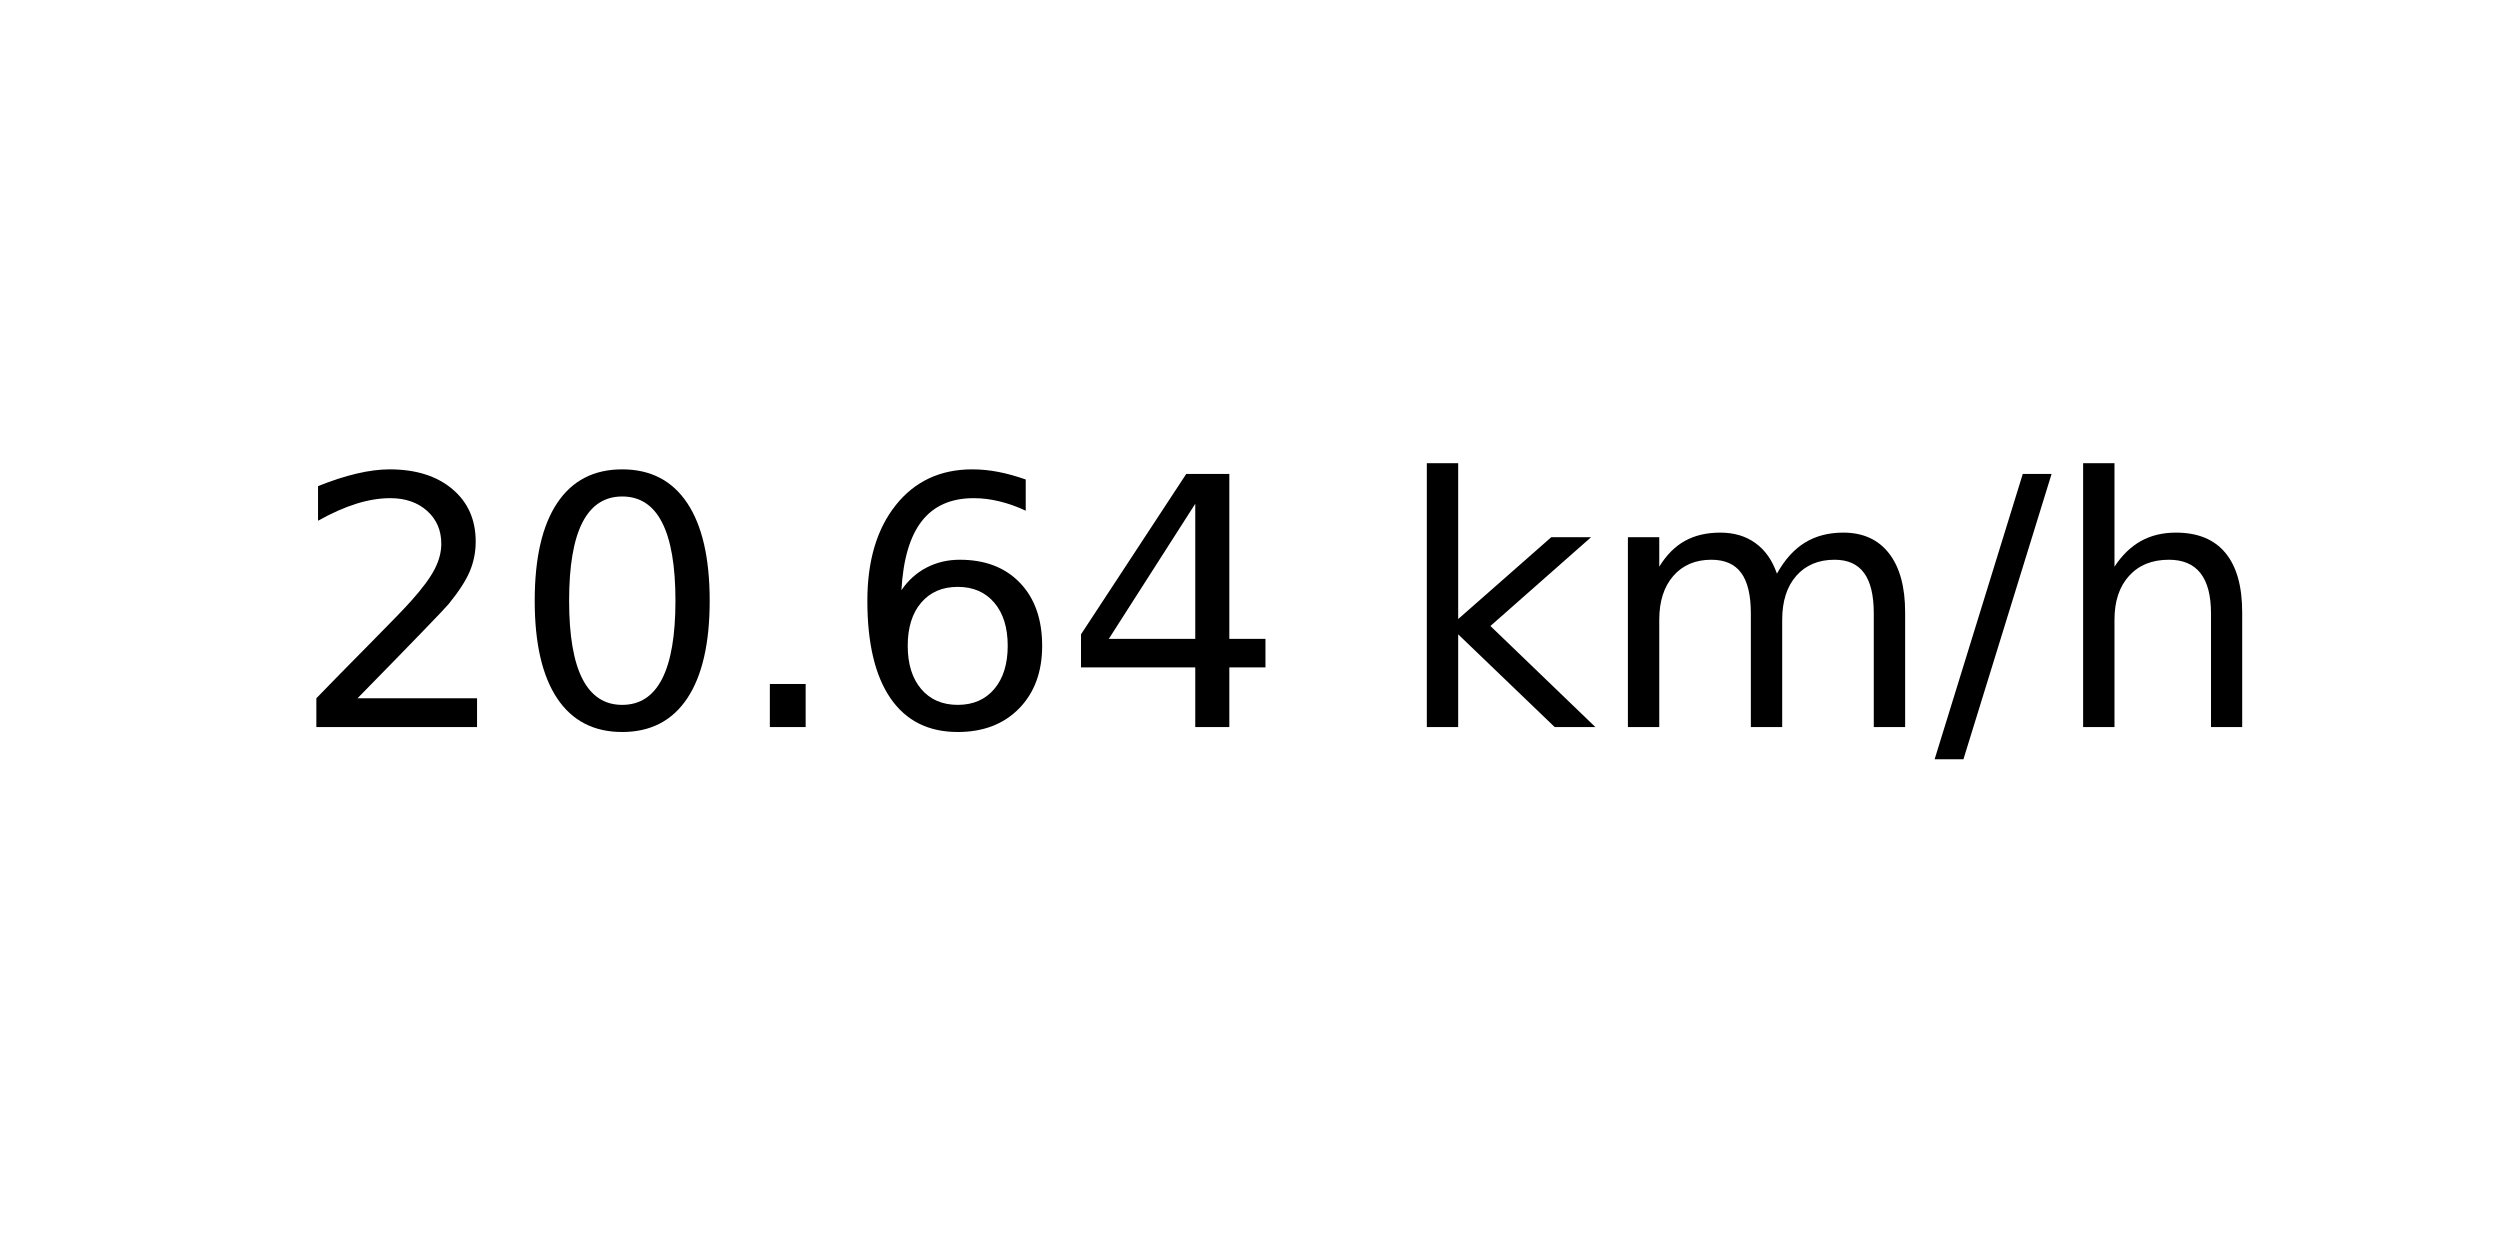
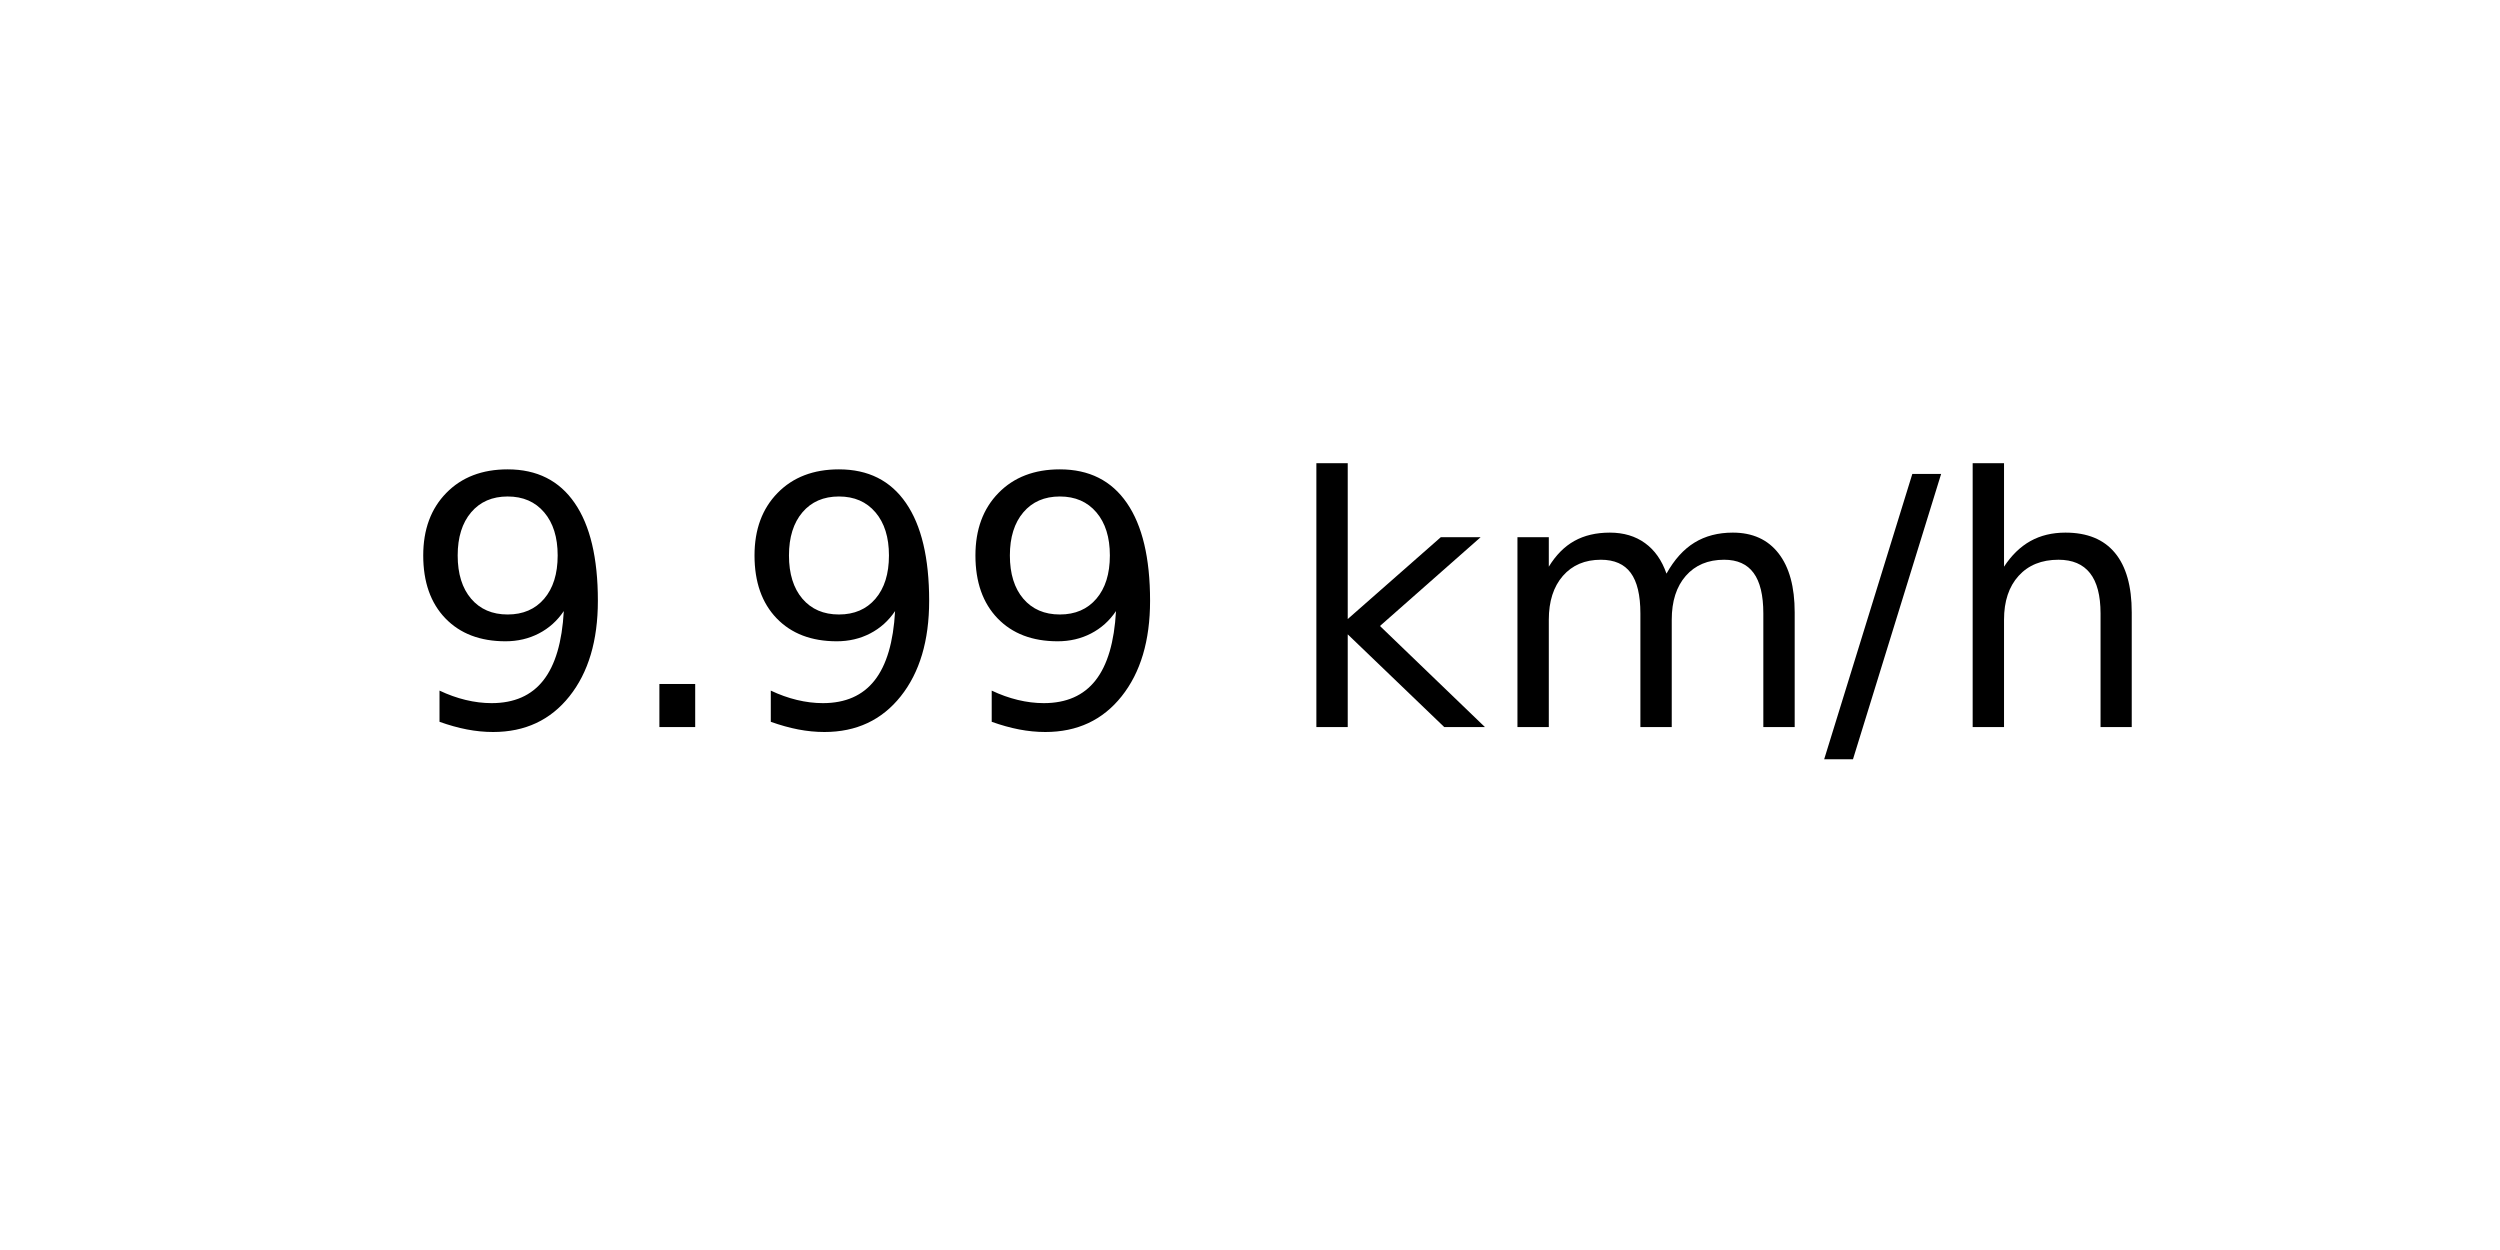
<svg xmlns="http://www.w3.org/2000/svg" xmlns:xlink="http://www.w3.org/1999/xlink" width="72pt" height="36pt" viewBox="0 0 72 36" version="1.1">
  <defs>
    <style type="text/css">*{stroke-linejoin: round; stroke-linecap: butt}</style>
  </defs>
  <g id="figure_1">
    <g id="axes_1">
      <g id="text_1">
-         <g transform="translate(8.378125 20.93937) scale(0.1 -0.1)">
+         <g transform="translate(11.55937 20.93937) scale(0.1 -0.1)">
          <defs>
-             <path id="DejaVuSans-32" d="M 1228 531  L 3431 531  L 3431 0  L 469 0  L 469 531  Q 828 903 1448 1529  Q 2069 2156 2228 2338  Q 2531 2678 2651 2914  Q 2772 3150 2772 3378  Q 2772 3750 2511 3984  Q 2250 4219 1831 4219  Q 1534 4219 1204 4116  Q 875 4013 500 3803  L 500 4441  Q 881 4594 1212 4672  Q 1544 4750 1819 4750  Q 2544 4750 2975 4387  Q 3406 4025 3406 3419  Q 3406 3131 3298 2873  Q 3191 2616 2906 2266  Q 2828 2175 2409 1742  Q 1991 1309 1228 531  z " transform="scale(0.015625)" />
-             <path id="DejaVuSans-30" d="M 2034 4250  Q 1547 4250 1301 3770  Q 1056 3291 1056 2328  Q 1056 1369 1301 889  Q 1547 409 2034 409  Q 2525 409 2770 889  Q 3016 1369 3016 2328  Q 3016 3291 2770 3770  Q 2525 4250 2034 4250  z M 2034 4750  Q 2819 4750 3233 4129  Q 3647 3509 3647 2328  Q 3647 1150 3233 529  Q 2819 -91 2034 -91  Q 1250 -91 836 529  Q 422 1150 422 2328  Q 422 3509 836 4129  Q 1250 4750 2034 4750  z " transform="scale(0.015625)" />
+             <path id="DejaVuSans-39" d="M 703 97  L 703 672  Q 941 559 1184 500  Q 1428 441 1663 441  Q 2288 441 2617 861  Q 2947 1281 2994 2138  Q 2813 1869 2534 1725  Q 2256 1581 1919 1581  Q 1219 1581 811 2004  Q 403 2428 403 3163  Q 403 3881 828 4315  Q 1253 4750 1959 4750  Q 2769 4750 3195 4129  Q 3622 3509 3622 2328  Q 3622 1225 3098 567  Q 2575 -91 1691 -91  Q 1453 -91 1209 -44  Q 966 3 703 97  z M 1959 2075  Q 2384 2075 2632 2365  Q 2881 2656 2881 3163  Q 2881 3666 2632 3958  Q 2384 4250 1959 4250  Q 1534 4250 1286 3958  Q 1038 3666 1038 3163  Q 1038 2656 1286 2365  Q 1534 2075 1959 2075  z " transform="scale(0.015625)" />
            <path id="DejaVuSans-2e" d="M 684 794  L 1344 794  L 1344 0  L 684 0  L 684 794  z " transform="scale(0.015625)" />
-             <path id="DejaVuSans-36" d="M 2113 2584  Q 1688 2584 1439 2293  Q 1191 2003 1191 1497  Q 1191 994 1439 701  Q 1688 409 2113 409  Q 2538 409 2786 701  Q 3034 994 3034 1497  Q 3034 2003 2786 2293  Q 2538 2584 2113 2584  z M 3366 4563  L 3366 3988  Q 3128 4100 2886 4159  Q 2644 4219 2406 4219  Q 1781 4219 1451 3797  Q 1122 3375 1075 2522  Q 1259 2794 1537 2939  Q 1816 3084 2150 3084  Q 2853 3084 3261 2657  Q 3669 2231 3669 1497  Q 3669 778 3244 343  Q 2819 -91 2113 -91  Q 1303 -91 875 529  Q 447 1150 447 2328  Q 447 3434 972 4092  Q 1497 4750 2381 4750  Q 2619 4750 2861 4703  Q 3103 4656 3366 4563  z " transform="scale(0.015625)" />
-             <path id="DejaVuSans-34" d="M 2419 4116  L 825 1625  L 2419 1625  L 2419 4116  z M 2253 4666  L 3047 4666  L 3047 1625  L 3713 1625  L 3713 1100  L 3047 1100  L 3047 0  L 2419 0  L 2419 1100  L 313 1100  L 313 1709  L 2253 4666  z " transform="scale(0.015625)" />
            <path id="DejaVuSans-20" transform="scale(0.015625)" />
            <path id="DejaVuSans-6b" d="M 581 4863  L 1159 4863  L 1159 1991  L 2875 3500  L 3609 3500  L 1753 1863  L 3688 0  L 2938 0  L 1159 1709  L 1159 0  L 581 0  L 581 4863  z " transform="scale(0.015625)" />
            <path id="DejaVuSans-6d" d="M 3328 2828  Q 3544 3216 3844 3400  Q 4144 3584 4550 3584  Q 5097 3584 5394 3201  Q 5691 2819 5691 2113  L 5691 0  L 5113 0  L 5113 2094  Q 5113 2597 4934 2840  Q 4756 3084 4391 3084  Q 3944 3084 3684 2787  Q 3425 2491 3425 1978  L 3425 0  L 2847 0  L 2847 2094  Q 2847 2600 2669 2842  Q 2491 3084 2119 3084  Q 1678 3084 1418 2786  Q 1159 2488 1159 1978  L 1159 0  L 581 0  L 581 3500  L 1159 3500  L 1159 2956  Q 1356 3278 1631 3431  Q 1906 3584 2284 3584  Q 2666 3584 2933 3390  Q 3200 3197 3328 2828  z " transform="scale(0.015625)" />
            <path id="DejaVuSans-2f" d="M 1625 4666  L 2156 4666  L 531 -594  L 0 -594  L 1625 4666  z " transform="scale(0.015625)" />
            <path id="DejaVuSans-68" d="M 3513 2113  L 3513 0  L 2938 0  L 2938 2094  Q 2938 2591 2744 2837  Q 2550 3084 2163 3084  Q 1697 3084 1428 2787  Q 1159 2491 1159 1978  L 1159 0  L 581 0  L 581 4863  L 1159 4863  L 1159 2956  Q 1366 3272 1645 3428  Q 1925 3584 2291 3584  Q 2894 3584 3203 3211  Q 3513 2838 3513 2113  z " transform="scale(0.015625)" />
          </defs>
-           <use xlink:href="#DejaVuSans-32" />
-           <use xlink:href="#DejaVuSans-30" x="63.623" />
-           <use xlink:href="#DejaVuSans-2e" x="127.246" />
-           <use xlink:href="#DejaVuSans-36" x="159.033" />
-           <use xlink:href="#DejaVuSans-34" x="222.656" />
-           <use xlink:href="#DejaVuSans-20" x="286.279" />
-           <use xlink:href="#DejaVuSans-6b" x="318.066" />
-           <use xlink:href="#DejaVuSans-6d" x="375.977" />
-           <use xlink:href="#DejaVuSans-2f" x="473.389" />
-           <use xlink:href="#DejaVuSans-68" x="507.08" />
+           <use xlink:href="#DejaVuSans-39" />
+           <use xlink:href="#DejaVuSans-2e" x="63.623" />
+           <use xlink:href="#DejaVuSans-39" x="95.41" />
+           <use xlink:href="#DejaVuSans-39" x="159.033" />
+           <use xlink:href="#DejaVuSans-20" x="222.656" />
+           <use xlink:href="#DejaVuSans-6b" x="254.443" />
+           <use xlink:href="#DejaVuSans-6d" x="312.354" />
+           <use xlink:href="#DejaVuSans-2f" x="409.766" />
+           <use xlink:href="#DejaVuSans-68" x="443.457" />
        </g>
      </g>
    </g>
  </g>
</svg>
